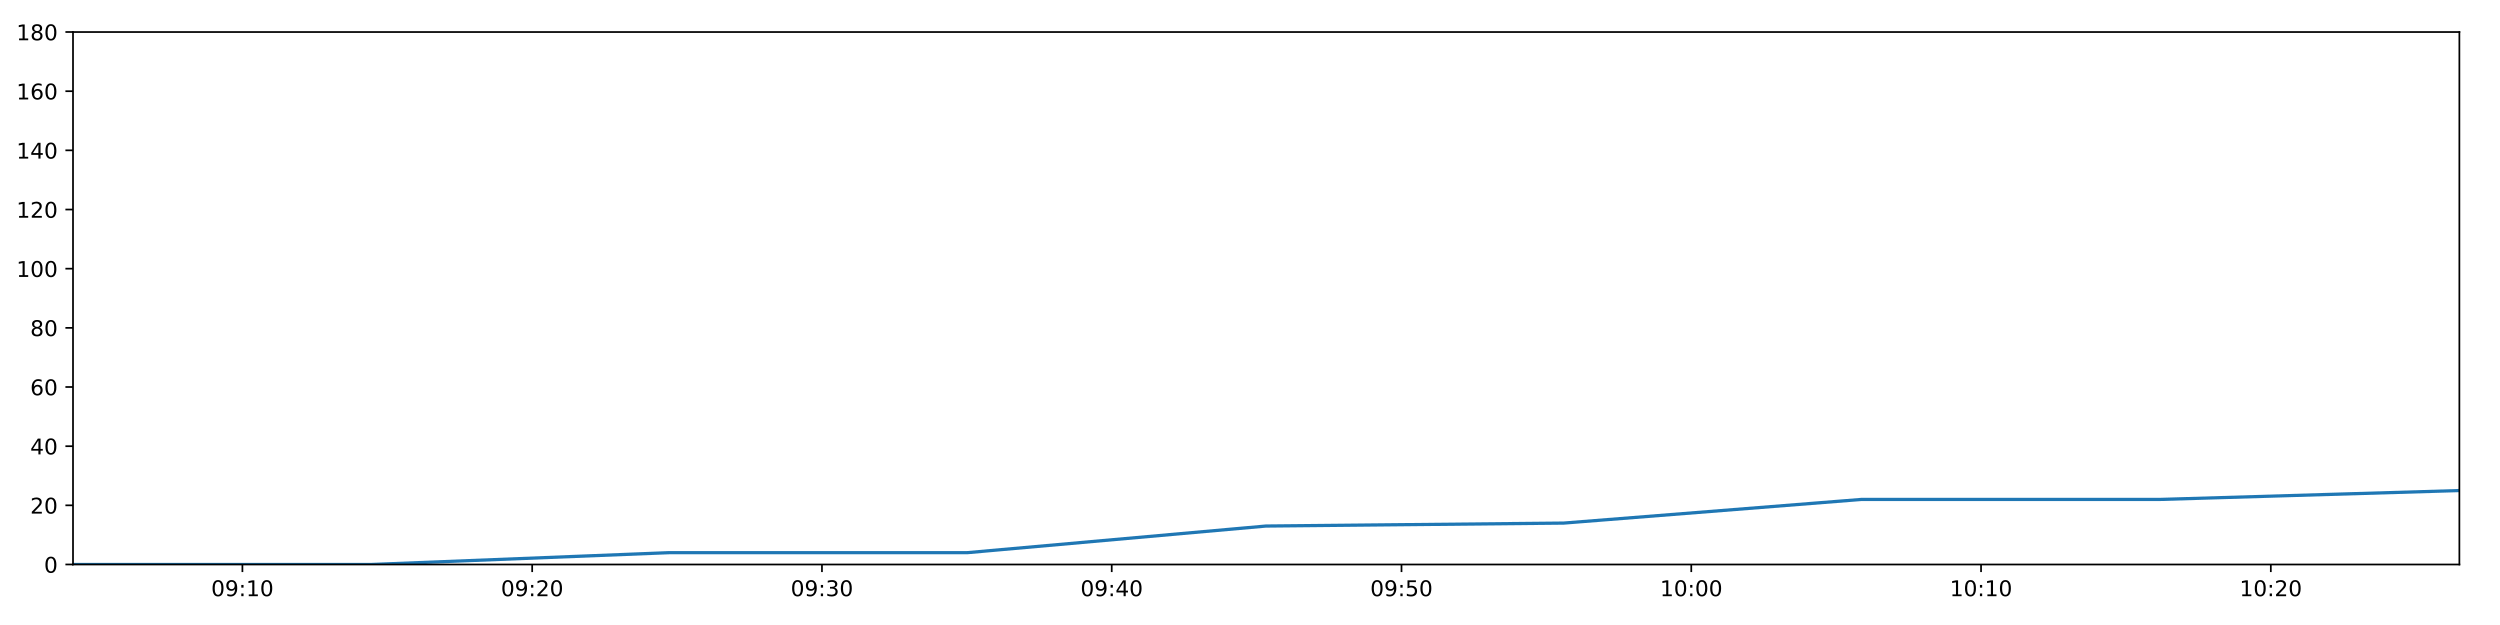
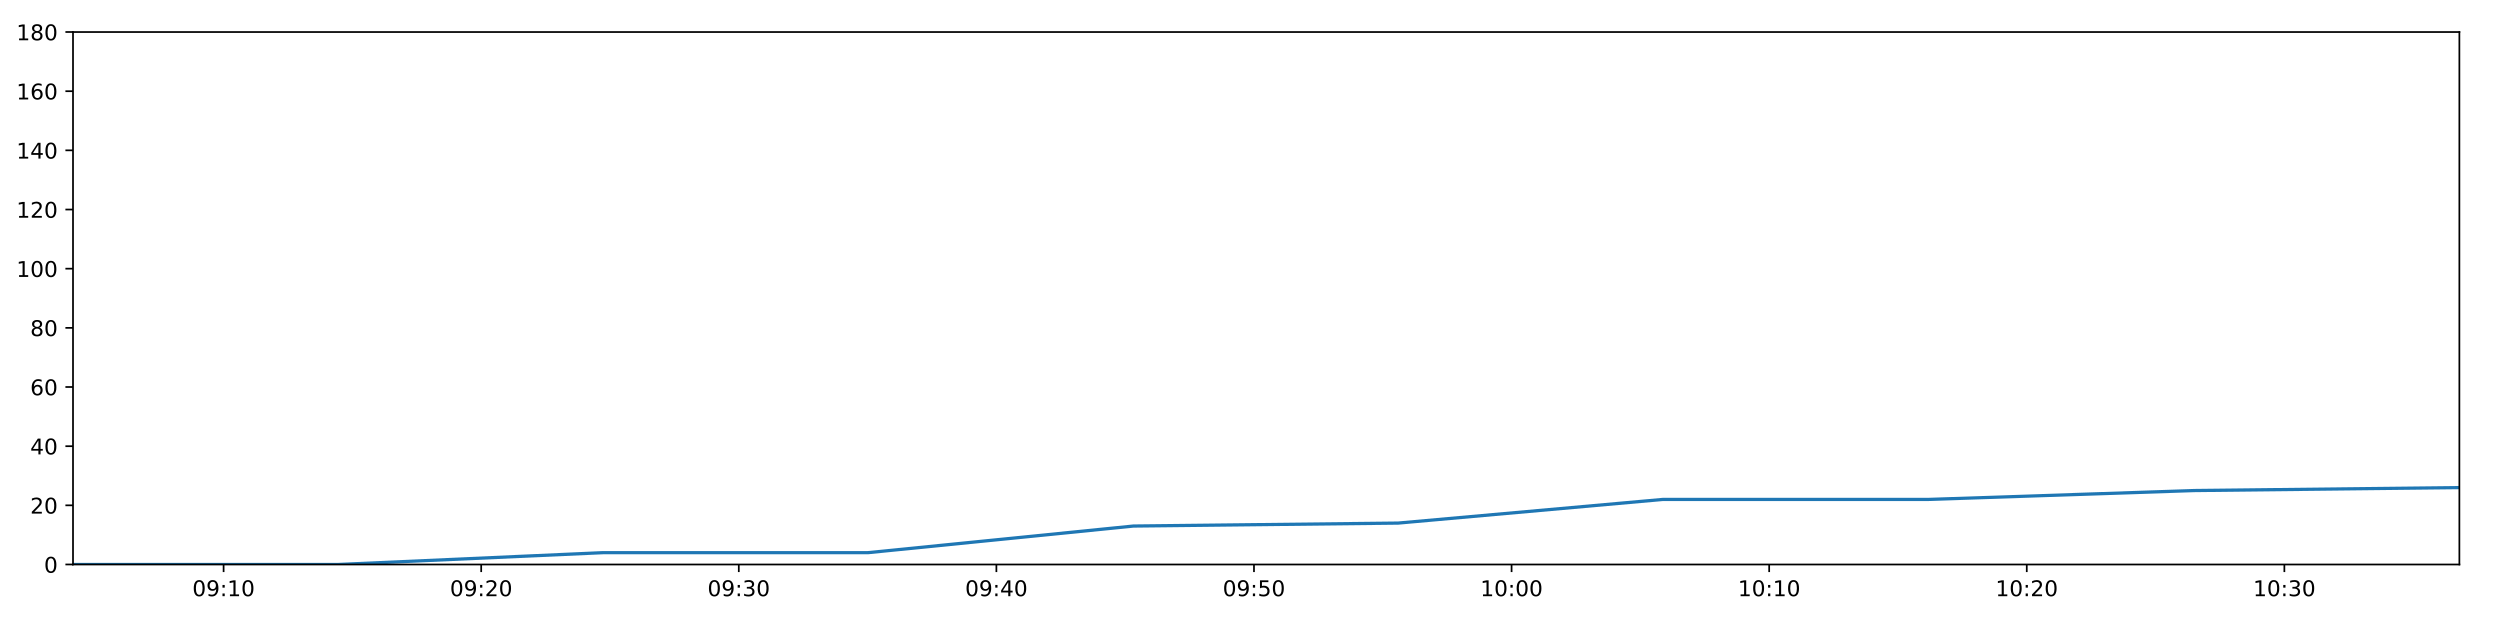
<svg xmlns="http://www.w3.org/2000/svg" xmlns:xlink="http://www.w3.org/1999/xlink" height="288pt" version="1.1" viewBox="0 0 1152 288" width="1152pt">
  <defs>
    <style type="text/css">
*{stroke-linecap:butt;stroke-linejoin:round;}
  </style>
  </defs>
  <g id="figure_1">
    <g id="patch_1">
      <path d="M 0 288  L 1152 288  L 1152 0  L 0 0  z " style="fill:#ffffff;" />
    </g>
    <g id="axes_1">
      <g id="patch_2">
        <path d="M 33.64 260.12  L 1133.28 260.12  L 1133.28 14.76  L 33.64 14.76  z " style="fill:#ffffff;" />
      </g>
      <g id="matplotlib.axis_1">
        <g id="xtick_1">
          <g id="line2d_1">
            <defs>
-               <path d="M 0 0  L 0 3.5  " id="m44f7d53d02" style="stroke:#000000;stroke-width:0.8;" />
-             </defs>
-             <g>
-               <use style="stroke:#000000;stroke-width:0.8;" x="111.702" xlink:href="#m44f7d53d02" y="260.12" />
+               <path d="M 0 0  L 0 3.5  " id="md4572dc76b" style="stroke:#000000;stroke-width:0.8;" />
+             </defs>
+             <g>
+               <use style="stroke:#000000;stroke-width:0.8;" x="103.034" xlink:href="#md4572dc76b" y="260.12" />
            </g>
          </g>
          <g id="text_1">
            <defs>
              <path d="M 31.781 66.406  Q 24.172 66.406 20.328 58.906  Q 16.5 51.422 16.5 36.375  Q 16.5 21.391 20.328 13.891  Q 24.172 6.391 31.781 6.391  Q 39.453 6.391 43.281 13.891  Q 47.125 21.391 47.125 36.375  Q 47.125 51.422 43.281 58.906  Q 39.453 66.406 31.781 66.406  z M 31.781 74.219  Q 44.047 74.219 50.516 64.516  Q 56.984 54.828 56.984 36.375  Q 56.984 17.969 50.516 8.266  Q 44.047 -1.422 31.781 -1.422  Q 19.531 -1.422 13.062 8.266  Q 6.594 17.969 6.594 36.375  Q 6.594 54.828 13.062 64.516  Q 19.531 74.219 31.781 74.219  z " id="DejaVuSans-48" />
              <path d="M 10.984 1.516  L 10.984 10.5  Q 14.703 8.734 18.5 7.812  Q 22.312 6.891 25.984 6.891  Q 35.75 6.891 40.891 13.453  Q 46.047 20.016 46.781 33.406  Q 43.953 29.203 39.594 26.953  Q 35.25 24.703 29.984 24.703  Q 19.047 24.703 12.672 31.312  Q 6.297 37.938 6.297 49.422  Q 6.297 60.641 12.938 67.422  Q 19.578 74.219 30.609 74.219  Q 43.266 74.219 49.922 64.516  Q 56.594 54.828 56.594 36.375  Q 56.594 19.141 48.406 8.859  Q 40.234 -1.422 26.422 -1.422  Q 22.703 -1.422 18.891 -0.688  Q 15.094 0.047 10.984 1.516  z M 30.609 32.422  Q 37.25 32.422 41.125 36.953  Q 45.016 41.5 45.016 49.422  Q 45.016 57.281 41.125 61.844  Q 37.25 66.406 30.609 66.406  Q 23.969 66.406 20.094 61.844  Q 16.219 57.281 16.219 49.422  Q 16.219 41.5 20.094 36.953  Q 23.969 32.422 30.609 32.422  z " id="DejaVuSans-57" />
              <path d="M 11.719 12.406  L 22.016 12.406  L 22.016 0  L 11.719 0  z M 11.719 51.703  L 22.016 51.703  L 22.016 39.312  L 11.719 39.312  z " id="DejaVuSans-58" />
              <path d="M 12.406 8.297  L 28.516 8.297  L 28.516 63.922  L 10.984 60.406  L 10.984 69.391  L 28.422 72.906  L 38.281 72.906  L 38.281 8.297  L 54.391 8.297  L 54.391 0  L 12.406 0  z " id="DejaVuSans-49" />
            </defs>
-             <g transform="translate(97.2927 274.7184)scale(0.1 -0.1)">
+             <g transform="translate(88.62459 274.7184)scale(0.1 -0.1)">
              <use xlink:href="#DejaVuSans-48" />
              <use x="63.623" xlink:href="#DejaVuSans-57" />
              <use x="127.246" xlink:href="#DejaVuSans-58" />
              <use x="160.938" xlink:href="#DejaVuSans-49" />
              <use x="224.561" xlink:href="#DejaVuSans-48" />
            </g>
          </g>
        </g>
        <g id="xtick_2">
          <g id="line2d_2">
            <g>
-               <use style="stroke:#000000;stroke-width:0.8;" x="245.229" xlink:href="#m44f7d53d02" y="260.12" />
+               <use style="stroke:#000000;stroke-width:0.8;" x="221.734" xlink:href="#md4572dc76b" y="260.12" />
            </g>
          </g>
          <g id="text_2">
            <defs>
              <path d="M 19.188 8.297  L 53.609 8.297  L 53.609 0  L 7.328 0  L 7.328 8.297  Q 12.938 14.109 22.625 23.891  Q 32.328 33.688 34.812 36.531  Q 39.547 41.844 41.422 45.531  Q 43.312 49.219 43.312 52.781  Q 43.312 58.594 39.234 62.25  Q 35.156 65.922 28.609 65.922  Q 23.969 65.922 18.812 64.312  Q 13.672 62.703 7.812 59.422  L 7.812 69.391  Q 13.766 71.781 18.938 73  Q 24.125 74.219 28.422 74.219  Q 39.75 74.219 46.484 68.547  Q 53.219 62.891 53.219 53.422  Q 53.219 48.922 51.531 44.891  Q 49.859 40.875 45.406 35.406  Q 44.188 33.984 37.641 27.219  Q 31.109 20.453 19.188 8.297  z " id="DejaVuSans-50" />
            </defs>
-             <g transform="translate(230.82 274.7184)scale(0.1 -0.1)">
+             <g transform="translate(207.3249 274.7184)scale(0.1 -0.1)">
              <use xlink:href="#DejaVuSans-48" />
              <use x="63.623" xlink:href="#DejaVuSans-57" />
              <use x="127.246" xlink:href="#DejaVuSans-58" />
              <use x="160.938" xlink:href="#DejaVuSans-50" />
              <use x="224.561" xlink:href="#DejaVuSans-48" />
            </g>
          </g>
        </g>
        <g id="xtick_3">
          <g id="line2d_3">
            <g>
-               <use style="stroke:#000000;stroke-width:0.8;" x="378.757" xlink:href="#m44f7d53d02" y="260.12" />
+               <use style="stroke:#000000;stroke-width:0.8;" x="340.435" xlink:href="#md4572dc76b" y="260.12" />
            </g>
          </g>
          <g id="text_3">
            <defs>
              <path d="M 40.578 39.312  Q 47.656 37.797 51.625 33  Q 55.609 28.219 55.609 21.188  Q 55.609 10.406 48.188 4.484  Q 40.766 -1.422 27.094 -1.422  Q 22.516 -1.422 17.656 -0.516  Q 12.797 0.391 7.625 2.203  L 7.625 11.719  Q 11.719 9.328 16.594 8.109  Q 21.484 6.891 26.812 6.891  Q 36.078 6.891 40.938 10.547  Q 45.797 14.203 45.797 21.188  Q 45.797 27.641 41.281 31.266  Q 36.766 34.906 28.719 34.906  L 20.219 34.906  L 20.219 43.016  L 29.109 43.016  Q 36.375 43.016 40.234 45.922  Q 44.094 48.828 44.094 54.297  Q 44.094 59.906 40.109 62.906  Q 36.141 65.922 28.719 65.922  Q 24.656 65.922 20.016 65.031  Q 15.375 64.156 9.812 62.312  L 9.812 71.094  Q 15.438 72.656 20.344 73.438  Q 25.25 74.219 29.594 74.219  Q 40.828 74.219 47.359 69.109  Q 53.906 64.016 53.906 55.328  Q 53.906 49.266 50.438 45.094  Q 46.969 40.922 40.578 39.312  z " id="DejaVuSans-51" />
            </defs>
-             <g transform="translate(364.3474 274.7184)scale(0.1 -0.1)">
+             <g transform="translate(326.0252 274.7184)scale(0.1 -0.1)">
              <use xlink:href="#DejaVuSans-48" />
              <use x="63.623" xlink:href="#DejaVuSans-57" />
              <use x="127.246" xlink:href="#DejaVuSans-58" />
              <use x="160.938" xlink:href="#DejaVuSans-51" />
              <use x="224.561" xlink:href="#DejaVuSans-48" />
            </g>
          </g>
        </g>
        <g id="xtick_4">
          <g id="line2d_4">
            <g>
-               <use style="stroke:#000000;stroke-width:0.8;" x="512.284" xlink:href="#m44f7d53d02" y="260.12" />
+               <use style="stroke:#000000;stroke-width:0.8;" x="459.135" xlink:href="#md4572dc76b" y="260.12" />
            </g>
          </g>
          <g id="text_4">
            <defs>
              <path d="M 37.797 64.312  L 12.891 25.391  L 37.797 25.391  z M 35.203 72.906  L 47.609 72.906  L 47.609 25.391  L 58.016 25.391  L 58.016 17.188  L 47.609 17.188  L 47.609 0  L 37.797 0  L 37.797 17.188  L 4.891 17.188  L 4.891 26.703  z " id="DejaVuSans-52" />
            </defs>
-             <g transform="translate(497.8748 274.7184)scale(0.1 -0.1)">
+             <g transform="translate(444.7255 274.7184)scale(0.1 -0.1)">
              <use xlink:href="#DejaVuSans-48" />
              <use x="63.623" xlink:href="#DejaVuSans-57" />
              <use x="127.246" xlink:href="#DejaVuSans-58" />
              <use x="160.938" xlink:href="#DejaVuSans-52" />
              <use x="224.561" xlink:href="#DejaVuSans-48" />
            </g>
          </g>
        </g>
        <g id="xtick_5">
          <g id="line2d_5">
            <g>
-               <use style="stroke:#000000;stroke-width:0.8;" x="645.811" xlink:href="#m44f7d53d02" y="260.12" />
+               <use style="stroke:#000000;stroke-width:0.8;" x="577.835" xlink:href="#md4572dc76b" y="260.12" />
            </g>
          </g>
          <g id="text_5">
            <defs>
              <path d="M 10.797 72.906  L 49.516 72.906  L 49.516 64.594  L 19.828 64.594  L 19.828 46.734  Q 21.969 47.469 24.109 47.828  Q 26.266 48.188 28.422 48.188  Q 40.625 48.188 47.75 41.5  Q 54.891 34.812 54.891 23.391  Q 54.891 11.625 47.562 5.094  Q 40.234 -1.422 26.906 -1.422  Q 22.312 -1.422 17.547 -0.641  Q 12.797 0.141 7.719 1.703  L 7.719 11.625  Q 12.109 9.234 16.797 8.062  Q 21.484 6.891 26.703 6.891  Q 35.156 6.891 40.078 11.328  Q 45.016 15.766 45.016 23.391  Q 45.016 31 40.078 35.438  Q 35.156 39.891 26.703 39.891  Q 22.75 39.891 18.812 39.016  Q 14.891 38.141 10.797 36.281  z " id="DejaVuSans-53" />
            </defs>
-             <g transform="translate(631.4021 274.7184)scale(0.1 -0.1)">
+             <g transform="translate(563.4258 274.7184)scale(0.1 -0.1)">
              <use xlink:href="#DejaVuSans-48" />
              <use x="63.623" xlink:href="#DejaVuSans-57" />
              <use x="127.246" xlink:href="#DejaVuSans-58" />
              <use x="160.938" xlink:href="#DejaVuSans-53" />
              <use x="224.561" xlink:href="#DejaVuSans-48" />
            </g>
          </g>
        </g>
        <g id="xtick_6">
          <g id="line2d_6">
            <g>
-               <use style="stroke:#000000;stroke-width:0.8;" x="779.339" xlink:href="#m44f7d53d02" y="260.12" />
+               <use style="stroke:#000000;stroke-width:0.8;" x="696.536" xlink:href="#md4572dc76b" y="260.12" />
            </g>
          </g>
          <g id="text_6">
-             <g transform="translate(764.9295 274.7184)scale(0.1 -0.1)">
+             <g transform="translate(682.1261 274.7184)scale(0.1 -0.1)">
              <use xlink:href="#DejaVuSans-49" />
              <use x="63.623" xlink:href="#DejaVuSans-48" />
              <use x="127.246" xlink:href="#DejaVuSans-58" />
              <use x="160.938" xlink:href="#DejaVuSans-48" />
              <use x="224.561" xlink:href="#DejaVuSans-48" />
            </g>
          </g>
        </g>
        <g id="xtick_7">
          <g id="line2d_7">
            <g>
-               <use style="stroke:#000000;stroke-width:0.8;" x="912.866" xlink:href="#m44f7d53d02" y="260.12" />
+               <use style="stroke:#000000;stroke-width:0.8;" x="815.236" xlink:href="#md4572dc76b" y="260.12" />
            </g>
          </g>
          <g id="text_7">
-             <g transform="translate(898.4568 274.7184)scale(0.1 -0.1)">
+             <g transform="translate(800.8265 274.7184)scale(0.1 -0.1)">
              <use xlink:href="#DejaVuSans-49" />
              <use x="63.623" xlink:href="#DejaVuSans-48" />
              <use x="127.246" xlink:href="#DejaVuSans-58" />
              <use x="160.938" xlink:href="#DejaVuSans-49" />
              <use x="224.561" xlink:href="#DejaVuSans-48" />
            </g>
          </g>
        </g>
        <g id="xtick_8">
          <g id="line2d_8">
            <g>
-               <use style="stroke:#000000;stroke-width:0.8;" x="1046.394" xlink:href="#m44f7d53d02" y="260.12" />
+               <use style="stroke:#000000;stroke-width:0.8;" x="933.936" xlink:href="#md4572dc76b" y="260.12" />
            </g>
          </g>
          <g id="text_8">
-             <g transform="translate(1031.984 274.7184)scale(0.1 -0.1)">
+             <g transform="translate(919.5268 274.7184)scale(0.1 -0.1)">
              <use xlink:href="#DejaVuSans-49" />
              <use x="63.623" xlink:href="#DejaVuSans-48" />
              <use x="127.246" xlink:href="#DejaVuSans-58" />
              <use x="160.938" xlink:href="#DejaVuSans-50" />
+               <use x="224.561" xlink:href="#DejaVuSans-48" />
+             </g>
+           </g>
+         </g>
+         <g id="xtick_9">
+           <g id="line2d_9">
+             <g>
+               <use style="stroke:#000000;stroke-width:0.8;" x="1052.636" xlink:href="#md4572dc76b" y="260.12" />
+             </g>
+           </g>
+           <g id="text_9">
+             <g transform="translate(1038.227 274.7184)scale(0.1 -0.1)">
+               <use xlink:href="#DejaVuSans-49" />
+               <use x="63.623" xlink:href="#DejaVuSans-48" />
+               <use x="127.246" xlink:href="#DejaVuSans-58" />
+               <use x="160.938" xlink:href="#DejaVuSans-51" />
              <use x="224.561" xlink:href="#DejaVuSans-48" />
            </g>
          </g>
        </g>
      </g>
      <g id="matplotlib.axis_2">
        <g id="ytick_1">
-           <g id="line2d_9">
-             <defs>
-               <path d="M 0 0  L -3.5 0  " id="m3cc1dc74c3" style="stroke:#000000;stroke-width:0.8;" />
-             </defs>
-             <g>
-               <use style="stroke:#000000;stroke-width:0.8;" x="33.64" xlink:href="#m3cc1dc74c3" y="260.12" />
-             </g>
-           </g>
-           <g id="text_9">
+           <g id="line2d_10">
+             <defs>
+               <path d="M 0 0  L -3.5 0  " id="mdb93467be6" style="stroke:#000000;stroke-width:0.8;" />
+             </defs>
+             <g>
+               <use style="stroke:#000000;stroke-width:0.8;" x="33.64" xlink:href="#mdb93467be6" y="260.12" />
+             </g>
+           </g>
+           <g id="text_10">
            <g transform="translate(20.2775 263.9192)scale(0.1 -0.1)">
              <use xlink:href="#DejaVuSans-48" />
            </g>
          </g>
        </g>
        <g id="ytick_2">
-           <g id="line2d_10">
-             <g>
-               <use style="stroke:#000000;stroke-width:0.8;" x="33.64" xlink:href="#m3cc1dc74c3" y="232.858" />
-             </g>
-           </g>
-           <g id="text_10">
+           <g id="line2d_11">
+             <g>
+               <use style="stroke:#000000;stroke-width:0.8;" x="33.64" xlink:href="#mdb93467be6" y="232.858" />
+             </g>
+           </g>
+           <g id="text_11">
            <g transform="translate(13.915 236.657)scale(0.1 -0.1)">
              <use xlink:href="#DejaVuSans-50" />
              <use x="63.623" xlink:href="#DejaVuSans-48" />
            </g>
          </g>
        </g>
        <g id="ytick_3">
-           <g id="line2d_11">
-             <g>
-               <use style="stroke:#000000;stroke-width:0.8;" x="33.64" xlink:href="#m3cc1dc74c3" y="205.596" />
-             </g>
-           </g>
-           <g id="text_11">
+           <g id="line2d_12">
+             <g>
+               <use style="stroke:#000000;stroke-width:0.8;" x="33.64" xlink:href="#mdb93467be6" y="205.596" />
+             </g>
+           </g>
+           <g id="text_12">
            <g transform="translate(13.915 209.3948)scale(0.1 -0.1)">
              <use xlink:href="#DejaVuSans-52" />
              <use x="63.623" xlink:href="#DejaVuSans-48" />
            </g>
          </g>
        </g>
        <g id="ytick_4">
-           <g id="line2d_12">
-             <g>
-               <use style="stroke:#000000;stroke-width:0.8;" x="33.64" xlink:href="#m3cc1dc74c3" y="178.333" />
-             </g>
-           </g>
-           <g id="text_12">
+           <g id="line2d_13">
+             <g>
+               <use style="stroke:#000000;stroke-width:0.8;" x="33.64" xlink:href="#mdb93467be6" y="178.333" />
+             </g>
+           </g>
+           <g id="text_13">
            <defs>
              <path d="M 33.016 40.375  Q 26.375 40.375 22.484 35.828  Q 18.609 31.297 18.609 23.391  Q 18.609 15.531 22.484 10.953  Q 26.375 6.391 33.016 6.391  Q 39.656 6.391 43.531 10.953  Q 47.406 15.531 47.406 23.391  Q 47.406 31.297 43.531 35.828  Q 39.656 40.375 33.016 40.375  z M 52.594 71.297  L 52.594 62.312  Q 48.875 64.062 45.094 64.984  Q 41.312 65.922 37.594 65.922  Q 27.828 65.922 22.672 59.328  Q 17.531 52.734 16.797 39.406  Q 19.672 43.656 24.016 45.922  Q 28.375 48.188 33.594 48.188  Q 44.578 48.188 50.953 41.516  Q 57.328 34.859 57.328 23.391  Q 57.328 12.156 50.688 5.359  Q 44.047 -1.422 33.016 -1.422  Q 20.359 -1.422 13.672 8.266  Q 6.984 17.969 6.984 36.375  Q 6.984 53.656 15.188 63.938  Q 23.391 74.219 37.203 74.219  Q 40.922 74.219 44.703 73.484  Q 48.484 72.75 52.594 71.297  z " id="DejaVuSans-54" />
            </defs>
            <g transform="translate(13.915 182.1326)scale(0.1 -0.1)">
              <use xlink:href="#DejaVuSans-54" />
              <use x="63.623" xlink:href="#DejaVuSans-48" />
            </g>
          </g>
        </g>
        <g id="ytick_5">
-           <g id="line2d_13">
-             <g>
-               <use style="stroke:#000000;stroke-width:0.8;" x="33.64" xlink:href="#m3cc1dc74c3" y="151.071" />
-             </g>
-           </g>
-           <g id="text_13">
+           <g id="line2d_14">
+             <g>
+               <use style="stroke:#000000;stroke-width:0.8;" x="33.64" xlink:href="#mdb93467be6" y="151.071" />
+             </g>
+           </g>
+           <g id="text_14">
            <defs>
              <path d="M 31.781 34.625  Q 24.75 34.625 20.719 30.859  Q 16.703 27.094 16.703 20.516  Q 16.703 13.922 20.719 10.156  Q 24.75 6.391 31.781 6.391  Q 38.812 6.391 42.859 10.172  Q 46.922 13.969 46.922 20.516  Q 46.922 27.094 42.891 30.859  Q 38.875 34.625 31.781 34.625  z M 21.922 38.812  Q 15.578 40.375 12.031 44.719  Q 8.5 49.078 8.5 55.328  Q 8.5 64.062 14.719 69.141  Q 20.953 74.219 31.781 74.219  Q 42.672 74.219 48.875 69.141  Q 55.078 64.062 55.078 55.328  Q 55.078 49.078 51.531 44.719  Q 48 40.375 41.703 38.812  Q 48.828 37.156 52.797 32.312  Q 56.781 27.484 56.781 20.516  Q 56.781 9.906 50.312 4.234  Q 43.844 -1.422 31.781 -1.422  Q 19.734 -1.422 13.25 4.234  Q 6.781 9.906 6.781 20.516  Q 6.781 27.484 10.781 32.312  Q 14.797 37.156 21.922 38.812  z M 18.312 54.391  Q 18.312 48.734 21.844 45.562  Q 25.391 42.391 31.781 42.391  Q 38.141 42.391 41.719 45.562  Q 45.312 48.734 45.312 54.391  Q 45.312 60.062 41.719 63.234  Q 38.141 66.406 31.781 66.406  Q 25.391 66.406 21.844 63.234  Q 18.312 60.062 18.312 54.391  z " id="DejaVuSans-56" />
            </defs>
            <g transform="translate(13.915 154.8703)scale(0.1 -0.1)">
              <use xlink:href="#DejaVuSans-56" />
              <use x="63.623" xlink:href="#DejaVuSans-48" />
            </g>
          </g>
        </g>
        <g id="ytick_6">
-           <g id="line2d_14">
-             <g>
-               <use style="stroke:#000000;stroke-width:0.8;" x="33.64" xlink:href="#m3cc1dc74c3" y="123.809" />
-             </g>
-           </g>
-           <g id="text_14">
+           <g id="line2d_15">
+             <g>
+               <use style="stroke:#000000;stroke-width:0.8;" x="33.64" xlink:href="#mdb93467be6" y="123.809" />
+             </g>
+           </g>
+           <g id="text_15">
            <g transform="translate(7.5525 127.6081)scale(0.1 -0.1)">
              <use xlink:href="#DejaVuSans-49" />
              <use x="63.623" xlink:href="#DejaVuSans-48" />
              <use x="127.246" xlink:href="#DejaVuSans-48" />
            </g>
          </g>
        </g>
        <g id="ytick_7">
-           <g id="line2d_15">
-             <g>
-               <use style="stroke:#000000;stroke-width:0.8;" x="33.64" xlink:href="#m3cc1dc74c3" y="96.547" />
-             </g>
-           </g>
-           <g id="text_15">
+           <g id="line2d_16">
+             <g>
+               <use style="stroke:#000000;stroke-width:0.8;" x="33.64" xlink:href="#mdb93467be6" y="96.547" />
+             </g>
+           </g>
+           <g id="text_16">
            <g transform="translate(7.5525 100.3459)scale(0.1 -0.1)">
              <use xlink:href="#DejaVuSans-49" />
              <use x="63.623" xlink:href="#DejaVuSans-50" />
              <use x="127.246" xlink:href="#DejaVuSans-48" />
            </g>
          </g>
        </g>
        <g id="ytick_8">
-           <g id="line2d_16">
-             <g>
-               <use style="stroke:#000000;stroke-width:0.8;" x="33.64" xlink:href="#m3cc1dc74c3" y="69.284" />
-             </g>
-           </g>
-           <g id="text_16">
+           <g id="line2d_17">
+             <g>
+               <use style="stroke:#000000;stroke-width:0.8;" x="33.64" xlink:href="#mdb93467be6" y="69.284" />
+             </g>
+           </g>
+           <g id="text_17">
            <g transform="translate(7.5525 73.08366)scale(0.1 -0.1)">
              <use xlink:href="#DejaVuSans-49" />
              <use x="63.623" xlink:href="#DejaVuSans-52" />
              <use x="127.246" xlink:href="#DejaVuSans-48" />
            </g>
          </g>
        </g>
        <g id="ytick_9">
-           <g id="line2d_17">
-             <g>
-               <use style="stroke:#000000;stroke-width:0.8;" x="33.64" xlink:href="#m3cc1dc74c3" y="42.022" />
-             </g>
-           </g>
-           <g id="text_17">
+           <g id="line2d_18">
+             <g>
+               <use style="stroke:#000000;stroke-width:0.8;" x="33.64" xlink:href="#mdb93467be6" y="42.022" />
+             </g>
+           </g>
+           <g id="text_18">
            <g transform="translate(7.5525 45.82144)scale(0.1 -0.1)">
              <use xlink:href="#DejaVuSans-49" />
              <use x="63.623" xlink:href="#DejaVuSans-54" />
              <use x="127.246" xlink:href="#DejaVuSans-48" />
            </g>
          </g>
        </g>
        <g id="ytick_10">
-           <g id="line2d_18">
-             <g>
-               <use style="stroke:#000000;stroke-width:0.8;" x="33.64" xlink:href="#m3cc1dc74c3" y="14.76" />
-             </g>
-           </g>
-           <g id="text_18">
+           <g id="line2d_19">
+             <g>
+               <use style="stroke:#000000;stroke-width:0.8;" x="33.64" xlink:href="#mdb93467be6" y="14.76" />
+             </g>
+           </g>
+           <g id="text_19">
            <g transform="translate(7.5525 18.55922)scale(0.1 -0.1)">
              <use xlink:href="#DejaVuSans-49" />
              <use x="63.623" xlink:href="#DejaVuSans-56" />
              <use x="127.246" xlink:href="#DejaVuSans-48" />
            </g>
          </g>
        </g>
      </g>
-       <g id="line2d_19">
-         <path clip-path="url(#p73d076c9c5)" d="M 33.64 260.12  L 170.978 260.12  L 308.367 254.668  L 445.692 254.668  L 583.317 242.4  L 720.557 241.036  L 857.831 230.132  L 995.51 230.132  L 1133.28 226.042  " style="fill:none;stroke:#1f77b4;stroke-linecap:square;stroke-width:1.5;" />
+       <g id="line2d_20">
+         <path clip-path="url(#p223083b4d2)" d="M 33.64 260.12  L 155.728 260.12  L 277.861 254.668  L 399.937 254.668  L 522.28 242.4  L 644.281 241.036  L 766.312 230.132  L 888.703 230.132  L 1011.175 226.042  L 1133.28 224.679  " style="fill:none;stroke:#1f77b4;stroke-linecap:square;stroke-width:1.5;" />
      </g>
      <g id="patch_3">
        <path d="M 33.64 260.12  L 33.64 14.76  " style="fill:none;stroke:#000000;stroke-linecap:square;stroke-linejoin:miter;stroke-width:0.8;" />
      </g>
      <g id="patch_4">
        <path d="M 1133.28 260.12  L 1133.28 14.76  " style="fill:none;stroke:#000000;stroke-linecap:square;stroke-linejoin:miter;stroke-width:0.8;" />
      </g>
      <g id="patch_5">
        <path d="M 33.64 260.12  L 1133.28 260.12  " style="fill:none;stroke:#000000;stroke-linecap:square;stroke-linejoin:miter;stroke-width:0.8;" />
      </g>
      <g id="patch_6">
        <path d="M 33.64 14.76  L 1133.28 14.76  " style="fill:none;stroke:#000000;stroke-linecap:square;stroke-linejoin:miter;stroke-width:0.8;" />
      </g>
    </g>
  </g>
  <defs>
-     <clipPath id="p73d076c9c5">
+     <clipPath id="p223083b4d2">
      <rect height="245.36" width="1099.64" x="33.64" y="14.76" />
    </clipPath>
  </defs>
</svg>
